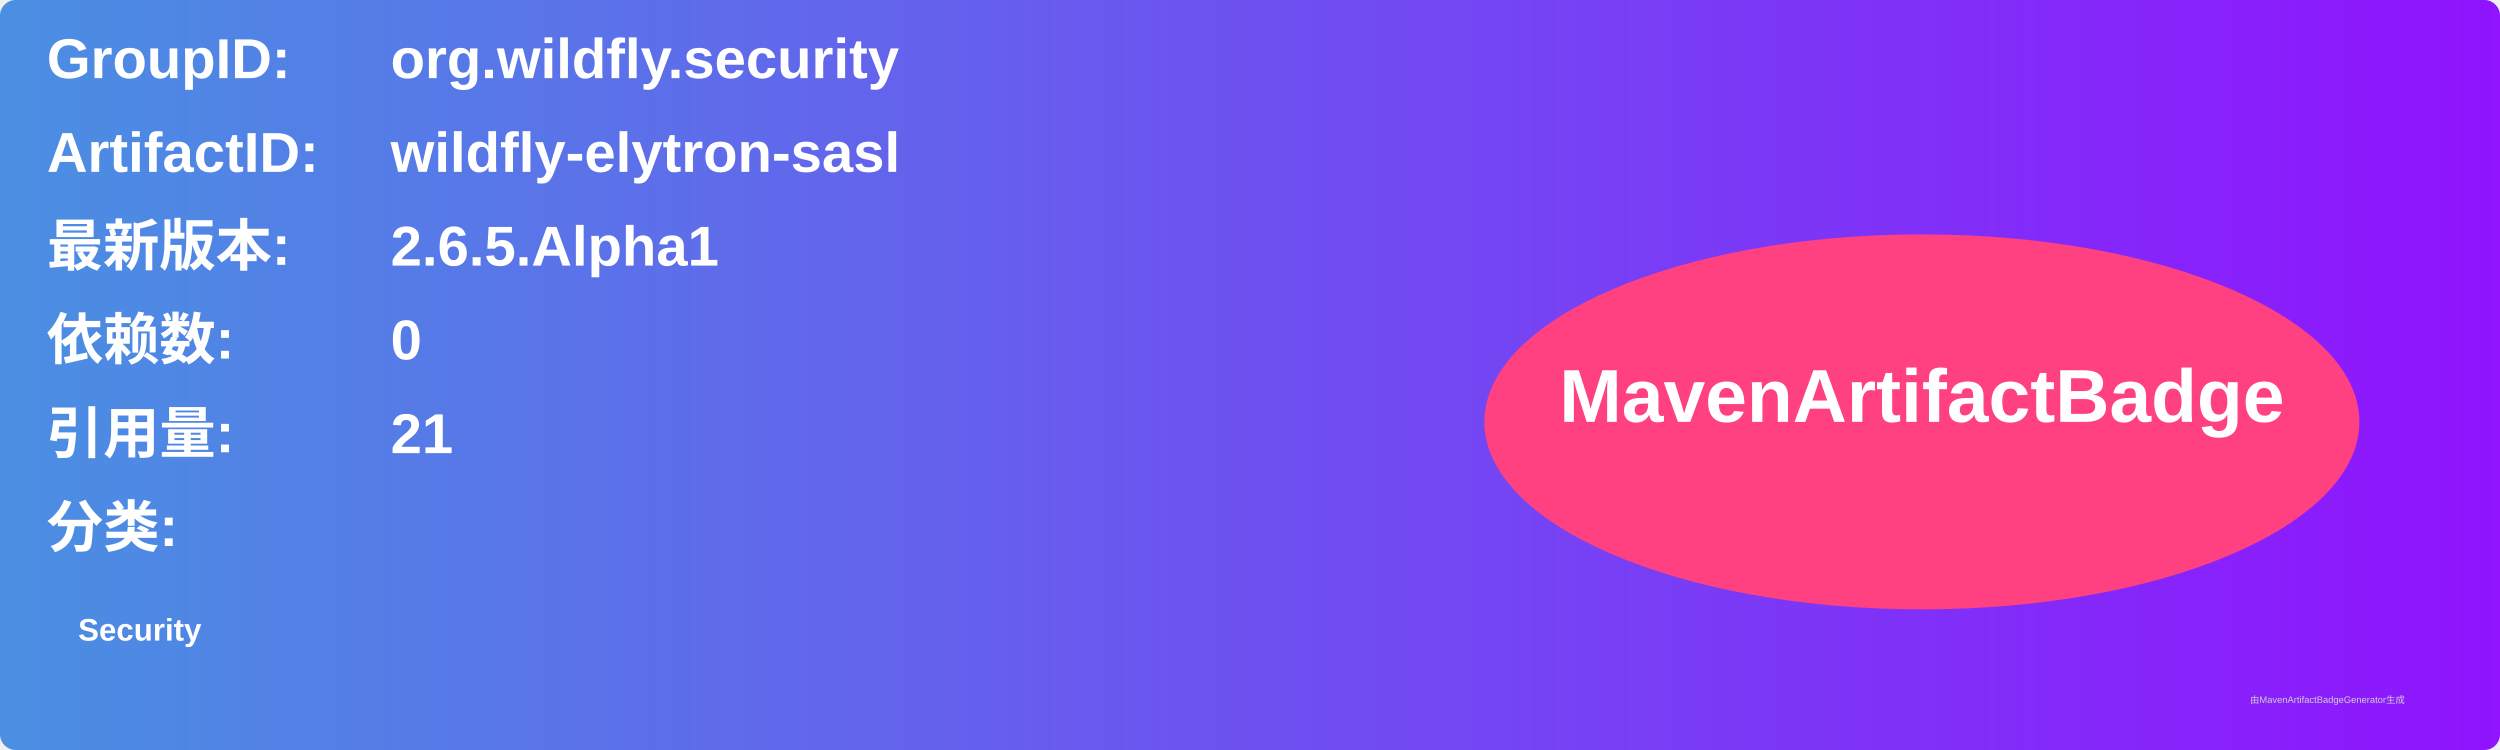
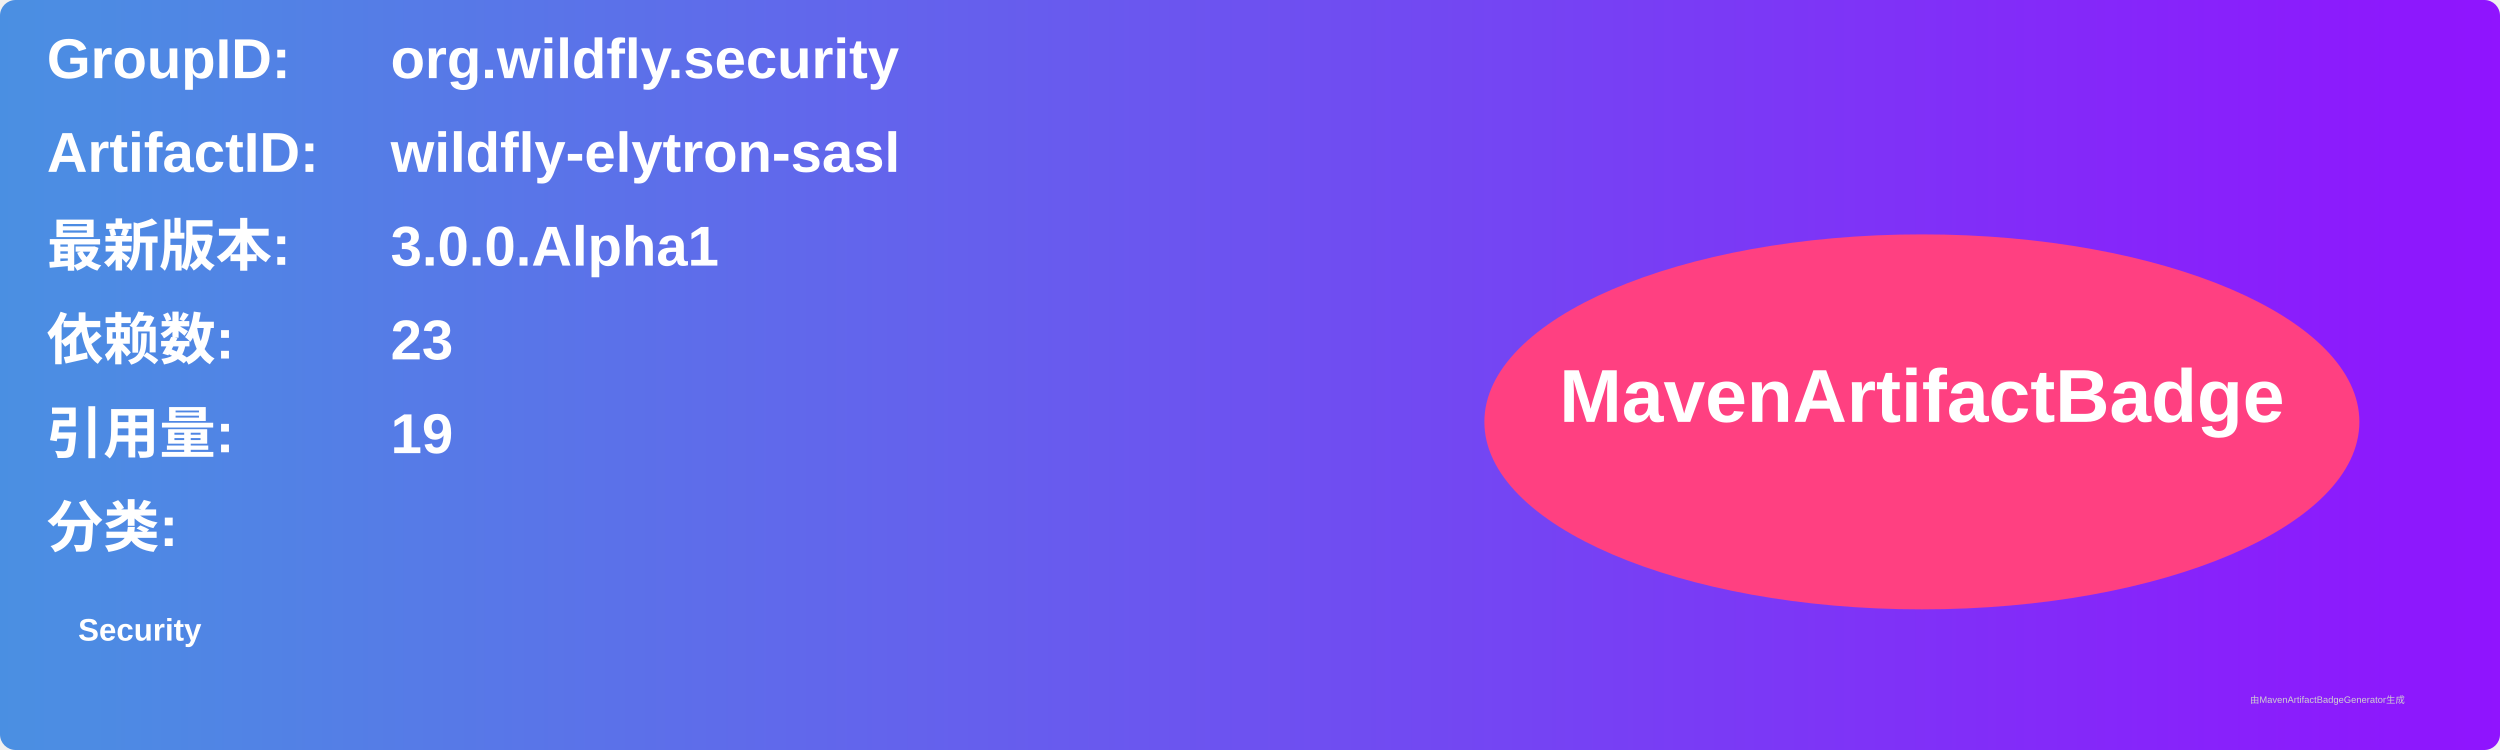
<svg xmlns="http://www.w3.org/2000/svg" width="800" height="240" viewBox="0 0 800 240">
  <linearGradient id="grad" x1="0%" y1="0%" x2="100%" y2="0%">
    <stop offset="0%" stop-color="#4a90e2" />
    <stop offset="100%" stop-color="#9013fe" />
  </linearGradient>
  <rect width="100%" height="100%" rx="5" ry="5" fill="url(#grad)" />
  <g transform="translate(15, 15)">
    <text x="0" y="10" font-family="Arial" font-size="18" fill="white" font-weight="bold" width="260">GroupID:</text>
    <text x="110" y="10" font-family="Arial" font-size="18" fill="white" font-weight="bold" width="460">org.wildfly.security</text>
    <text x="0" y="40" font-family="Arial" font-size="18" fill="white" font-weight="bold" width="260">ArtifactID:</text>
    <text x="110" y="40" font-family="Arial" font-size="18" fill="white" font-weight="bold" width="460">wildfly-elytron-sasl</text>
    <text x="0" y="70" font-family="Arial" font-size="18" fill="white" font-weight="bold">最新版本:</text>
    <text x="110" y="70" font-family="Arial" font-size="18" fill="white" font-weight="bold">
-       <tspan font-weight="bold">2.6.5.Alpha1</tspan>
+       <tspan font-weight="bold">3.0.0.Alpha1</tspan>
    </text>
    <text x="0" y="100" font-family="Arial" font-size="18" fill="white" font-weight="bold">依赖数: </text>
    <text x="110" y="100" font-family="Arial" font-size="18" fill="white">
-       <tspan font-weight="bold">0</tspan>
+       <tspan font-weight="bold">23</tspan>
    </text>
    <text x="0" y="130" font-family="Arial" font-size="18" fill="white" font-weight="bold">引用量: </text>
    <text x="110" y="130" font-family="Arial" font-size="18" fill="white">
-       <tspan font-weight="bold">21</tspan>
+       <tspan font-weight="bold">19</tspan>
    </text>
    <text x="0" y="160" font-family="Arial" font-size="18" fill="white" font-weight="bold">分类:</text>
    <text x="10" y="190" font-family="Arial" font-size="10" fill="white">
      <tspan font-weight="bold">Security</tspan>
    </text>
    <ellipse cx="600" cy="120" rx="140" ry="60" fill="#ff4081" />
    <text x="600" y="120" text-anchor="middle" font-family="Arial" font-size="24" fill="white" font-weight="bold">MavenArtifactBadge</text>
  </g>
  <text x="720" y="225" font-family="Arial" font-size="3" fill="#d0d0d0">由MavenArtifactBadgeGenerator生成</text>
</svg>
